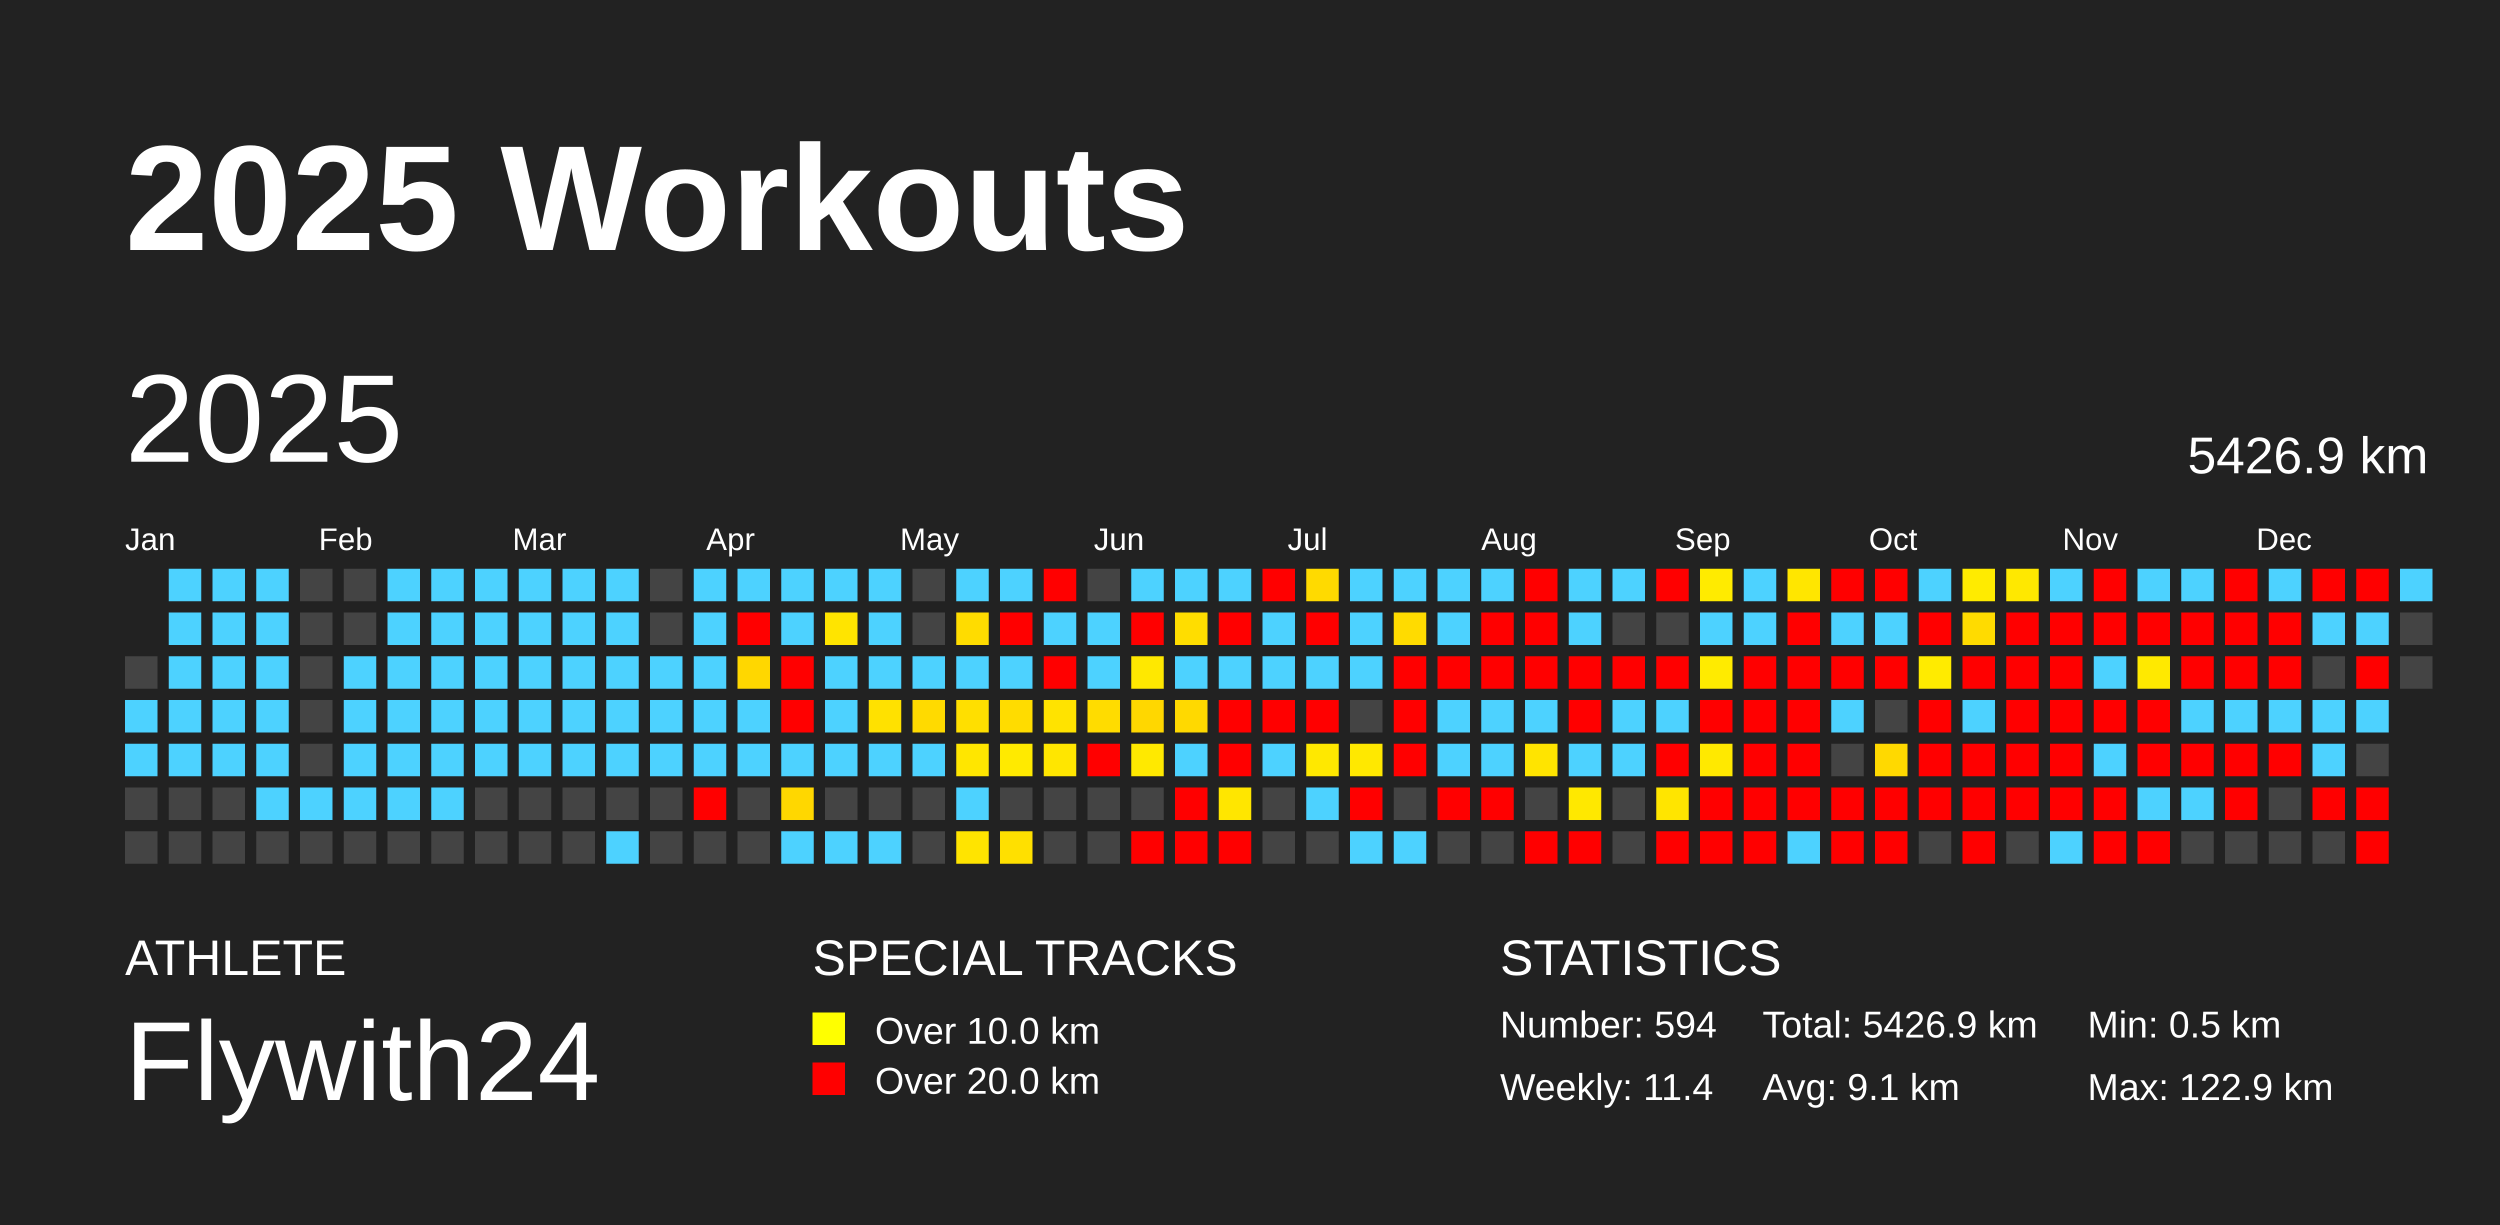
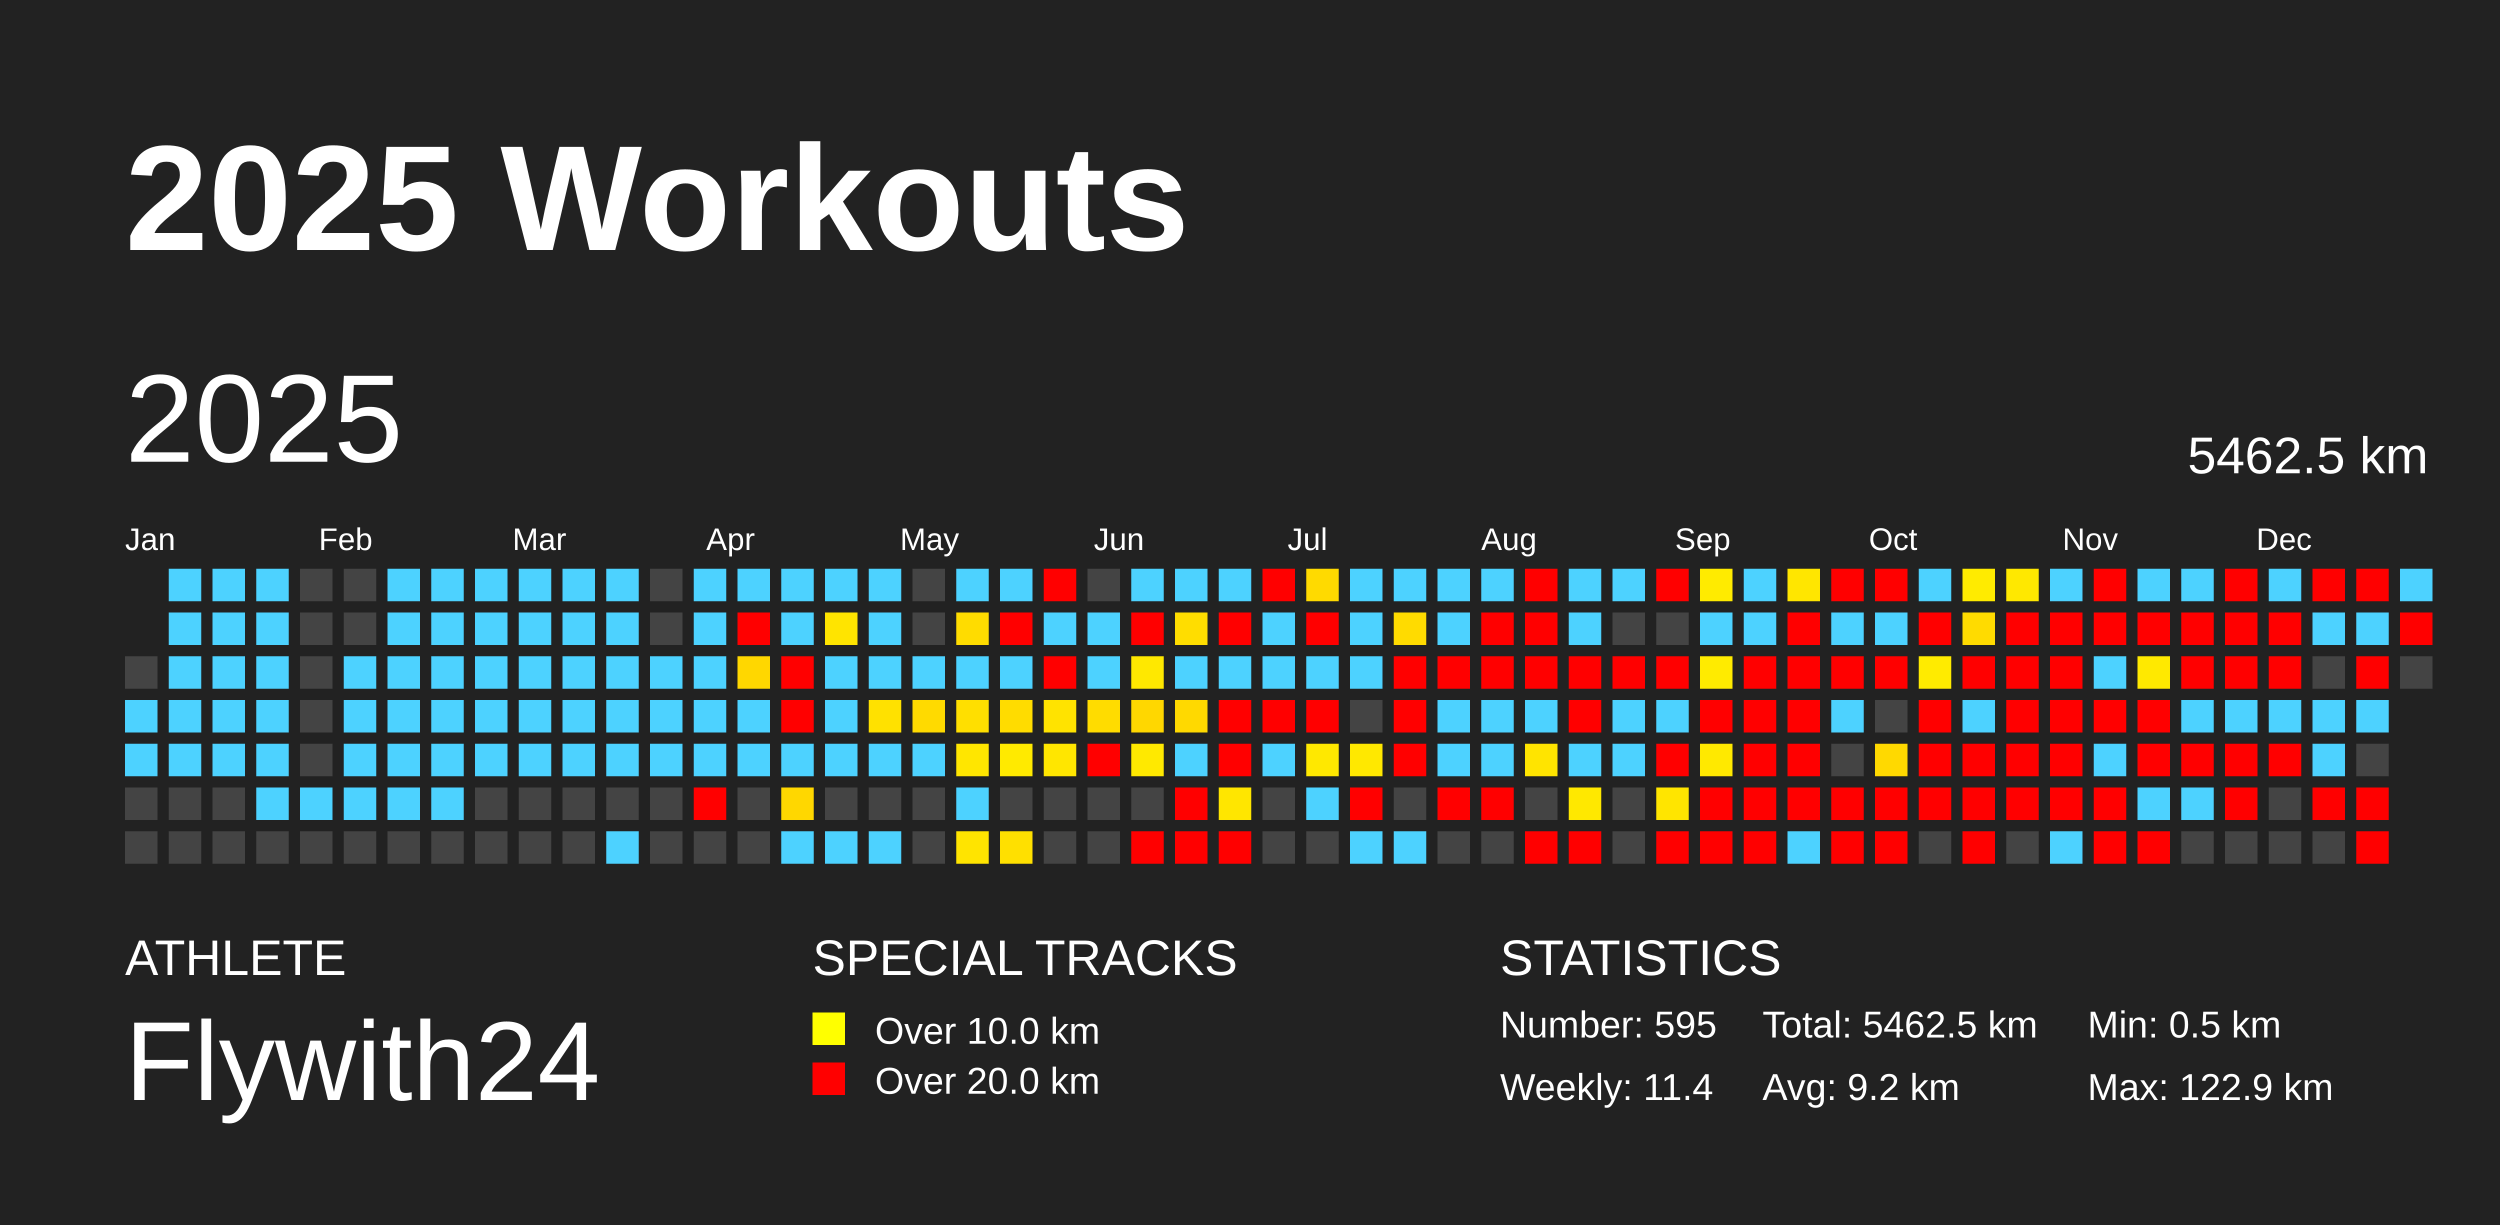
<svg xmlns="http://www.w3.org/2000/svg" baseProfile="full" height="98mm" version="1.1" viewBox="0,0,200,98" width="200mm">
  <defs />
  <rect fill="#222222" height="98" width="200" x="0" y="0" />
  <text fill="#FFFFFF" style="font-size:12px; font-family:Arial; font-weight:bold;" x="10" y="20">2025 Workouts</text>
  <text fill="#FFFFFF" style="font-size:4px; font-family:Arial" x="10" y="78">ATHLETE</text>
  <text fill="#FFFFFF" style="font-size:9px; font-family:Arial" x="10" y="88">Flywith24</text>
  <text fill="#FFFFFF" style="font-size:4px; font-family:Arial" x="65" y="78">SPECIAL TRACKS</text>
  <rect fill="yellow" height="2.6" width="2.6" x="65" y="81" />
  <text fill="#FFFFFF" style="font-size:3px; font-family:Arial" x="70" y="83.5">Over 10.0 km</text>
  <rect fill="red" height="2.6" width="2.6" x="65" y="85" />
  <text fill="#FFFFFF" style="font-size:3px; font-family:Arial" x="70" y="87.5">Over 20.0 km</text>
  <text fill="#FFFFFF" style="font-size:4px; font-family:Arial" x="120" y="78">STATISTICS</text>
-   <text fill="#FFFFFF" style="font-size:3px; font-family:Arial" x="120" y="83">Number: 594</text>
+   <text fill="#FFFFFF" style="font-size:3px; font-family:Arial" x="120" y="83">Number: 595</text>
  <text fill="#FFFFFF" style="font-size:3px; font-family:Arial" x="120" y="88">Weekly: 11.4</text>
-   <text fill="#FFFFFF" style="font-size:3px; font-family:Arial" x="141" y="83">Total: 5426.9 km</text>
-   <text fill="#FFFFFF" style="font-size:3px; font-family:Arial" x="141" y="88">Avg: 9.1 km</text>
+   <text fill="#FFFFFF" style="font-size:3px; font-family:Arial" x="141" y="83">Total: 5462.5 km</text>
+   <text fill="#FFFFFF" style="font-size:3px; font-family:Arial" x="141" y="88">Avg: 9.2 km</text>
  <text fill="#FFFFFF" style="font-size:3px; font-family:Arial" x="167" y="83">Min: 0.5 km</text>
  <text fill="#FFFFFF" style="font-size:3px; font-family:Arial" x="167" y="88">Max: 122.9 km</text>
  <text dominant-baseline="hanging" fill="#FFFFFF" style="font-size:10.0px; font-family:Arial;" x="10" y="30">2025</text>
-   <text dominant-baseline="hanging" fill="#FFFFFF" style="font-size:4.125px; font-family:Arial;" x="175" y="35">5426.9 km</text>
+   <text dominant-baseline="hanging" fill="#FFFFFF" style="font-size:4.125px; font-family:Arial;" x="175" y="35">5462.5 km</text>
  <text fill="#FFFFFF" style="font-size:2.5px; font-family:Arial" x="10.0" y="44">Jan</text>
  <text fill="#FFFFFF" style="font-size:2.5px; font-family:Arial" x="25.5" y="44">Feb</text>
  <text fill="#FFFFFF" style="font-size:2.5px; font-family:Arial" x="41.0" y="44">Mar</text>
  <text fill="#FFFFFF" style="font-size:2.5px; font-family:Arial" x="56.5" y="44">Apr</text>
  <text fill="#FFFFFF" style="font-size:2.5px; font-family:Arial" x="72.0" y="44">May</text>
  <text fill="#FFFFFF" style="font-size:2.5px; font-family:Arial" x="87.5" y="44">Jun</text>
  <text fill="#FFFFFF" style="font-size:2.5px; font-family:Arial" x="103.0" y="44">Jul</text>
  <text fill="#FFFFFF" style="font-size:2.5px; font-family:Arial" x="118.5" y="44">Aug</text>
  <text fill="#FFFFFF" style="font-size:2.5px; font-family:Arial" x="134.0" y="44">Sep</text>
  <text fill="#FFFFFF" style="font-size:2.5px; font-family:Arial" x="149.5" y="44">Oct</text>
  <text fill="#FFFFFF" style="font-size:2.5px; font-family:Arial" x="165.0" y="44">Nov</text>
  <text fill="#FFFFFF" style="font-size:2.5px; font-family:Arial" x="180.5" y="44">Dec</text>
  <rect fill="#444444" height="2.6" width="2.6" x="10.0" y="52.5" />
  <rect fill="#4dd2ff" height="2.6" width="2.6" x="10.0" y="56.0" />
  <rect fill="#4dd2ff" height="2.6" width="2.6" x="10.0" y="59.5" />
  <rect fill="#444444" height="2.6" width="2.6" x="10.0" y="63.0" />
  <rect fill="#444444" height="2.6" width="2.6" x="10.0" y="66.5" />
  <rect fill="#4dd2ff" height="2.6" width="2.6" x="13.5" y="45.5" />
  <rect fill="#4dd2ff" height="2.6" width="2.6" x="13.5" y="49.0" />
  <rect fill="#4dd2ff" height="2.6" width="2.6" x="13.5" y="52.5" />
  <rect fill="#4dd2ff" height="2.6" width="2.6" x="13.5" y="56.0" />
  <rect fill="#4dd2ff" height="2.6" width="2.6" x="13.5" y="59.5" />
  <rect fill="#444444" height="2.6" width="2.6" x="13.5" y="63.0" />
  <rect fill="#444444" height="2.6" width="2.6" x="13.5" y="66.5" />
  <rect fill="#4dd2ff" height="2.6" width="2.6" x="17.0" y="45.5" />
  <rect fill="#4dd2ff" height="2.6" width="2.6" x="17.0" y="49.0" />
  <rect fill="#4dd2ff" height="2.6" width="2.6" x="17.0" y="52.5" />
  <rect fill="#4dd2ff" height="2.6" width="2.6" x="17.0" y="56.0" />
  <rect fill="#4dd2ff" height="2.6" width="2.6" x="17.0" y="59.5" />
  <rect fill="#444444" height="2.6" width="2.6" x="17.0" y="63.0" />
  <rect fill="#444444" height="2.6" width="2.6" x="17.0" y="66.5" />
  <rect fill="#4dd2ff" height="2.6" width="2.6" x="20.5" y="45.5" />
  <rect fill="#4dd2ff" height="2.6" width="2.6" x="20.5" y="49.0" />
  <rect fill="#4dd2ff" height="2.6" width="2.6" x="20.5" y="52.5" />
  <rect fill="#4dd2ff" height="2.6" width="2.6" x="20.5" y="56.0" />
  <rect fill="#4dd2ff" height="2.6" width="2.6" x="20.5" y="59.5" />
  <rect fill="#4dd2ff" height="2.6" width="2.6" x="20.5" y="63.0" />
  <rect fill="#444444" height="2.6" width="2.6" x="20.5" y="66.5" />
  <rect fill="#444444" height="2.6" width="2.6" x="24.0" y="45.5" />
  <rect fill="#444444" height="2.6" width="2.6" x="24.0" y="49.0" />
  <rect fill="#444444" height="2.6" width="2.6" x="24.0" y="52.5" />
  <rect fill="#444444" height="2.6" width="2.6" x="24.0" y="56.0" />
  <rect fill="#444444" height="2.6" width="2.6" x="24.0" y="59.5" />
  <rect fill="#4dd2ff" height="2.6" width="2.6" x="24.0" y="63.0" />
  <rect fill="#444444" height="2.6" width="2.6" x="24.0" y="66.5" />
  <rect fill="#444444" height="2.6" width="2.6" x="27.5" y="45.5" />
  <rect fill="#444444" height="2.6" width="2.6" x="27.5" y="49.0" />
  <rect fill="#4dd2ff" height="2.6" width="2.6" x="27.5" y="52.5" />
  <rect fill="#4dd2ff" height="2.6" width="2.6" x="27.5" y="56.0" />
  <rect fill="#4dd2ff" height="2.6" width="2.6" x="27.5" y="59.5" />
  <rect fill="#4dd2ff" height="2.6" width="2.6" x="27.5" y="63.0" />
  <rect fill="#444444" height="2.6" width="2.6" x="27.5" y="66.5" />
  <rect fill="#4dd2ff" height="2.6" width="2.6" x="31.0" y="45.5" />
  <rect fill="#4dd2ff" height="2.6" width="2.6" x="31.0" y="49.0" />
  <rect fill="#4dd2ff" height="2.6" width="2.6" x="31.0" y="52.5" />
  <rect fill="#4dd2ff" height="2.6" width="2.6" x="31.0" y="56.0" />
  <rect fill="#4dd2ff" height="2.6" width="2.6" x="31.0" y="59.5" />
  <rect fill="#4dd2ff" height="2.6" width="2.6" x="31.0" y="63.0" />
  <rect fill="#444444" height="2.6" width="2.6" x="31.0" y="66.5" />
  <rect fill="#4dd2ff" height="2.6" width="2.6" x="34.5" y="45.5" />
  <rect fill="#4dd2ff" height="2.6" width="2.6" x="34.5" y="49.0" />
  <rect fill="#4dd2ff" height="2.6" width="2.6" x="34.5" y="52.5" />
  <rect fill="#4dd2ff" height="2.6" width="2.6" x="34.5" y="56.0" />
  <rect fill="#4dd2ff" height="2.6" width="2.6" x="34.5" y="59.5" />
  <rect fill="#4dd2ff" height="2.6" width="2.6" x="34.5" y="63.0" />
  <rect fill="#444444" height="2.6" width="2.6" x="34.5" y="66.5" />
  <rect fill="#4dd2ff" height="2.6" width="2.6" x="38.0" y="45.5" />
  <rect fill="#4dd2ff" height="2.6" width="2.6" x="38.0" y="49.0" />
  <rect fill="#4dd2ff" height="2.6" width="2.6" x="38.0" y="52.5" />
  <rect fill="#4dd2ff" height="2.6" width="2.6" x="38.0" y="56.0" />
  <rect fill="#4dd2ff" height="2.6" width="2.6" x="38.0" y="59.5" />
  <rect fill="#444444" height="2.6" width="2.6" x="38.0" y="63.0" />
  <rect fill="#444444" height="2.6" width="2.6" x="38.0" y="66.5" />
  <rect fill="#4dd2ff" height="2.6" width="2.6" x="41.5" y="45.5" />
  <rect fill="#4dd2ff" height="2.6" width="2.6" x="41.5" y="49.0" />
  <rect fill="#4dd2ff" height="2.6" width="2.6" x="41.5" y="52.5" />
  <rect fill="#4dd2ff" height="2.6" width="2.6" x="41.5" y="56.0" />
  <rect fill="#4dd2ff" height="2.6" width="2.6" x="41.5" y="59.5" />
  <rect fill="#444444" height="2.6" width="2.6" x="41.5" y="63.0" />
  <rect fill="#444444" height="2.6" width="2.6" x="41.5" y="66.5" />
  <rect fill="#4dd2ff" height="2.6" width="2.6" x="45.0" y="45.5" />
  <rect fill="#4dd2ff" height="2.6" width="2.6" x="45.0" y="49.0" />
  <rect fill="#4dd2ff" height="2.6" width="2.6" x="45.0" y="52.5" />
  <rect fill="#4dd2ff" height="2.6" width="2.6" x="45.0" y="56.0" />
  <rect fill="#4dd2ff" height="2.6" width="2.6" x="45.0" y="59.5" />
  <rect fill="#444444" height="2.6" width="2.6" x="45.0" y="63.0" />
  <rect fill="#444444" height="2.6" width="2.6" x="45.0" y="66.5" />
  <rect fill="#4dd2ff" height="2.6" width="2.6" x="48.5" y="45.5" />
  <rect fill="#4dd2ff" height="2.6" width="2.6" x="48.5" y="49.0" />
  <rect fill="#4dd2ff" height="2.6" width="2.6" x="48.5" y="52.5" />
  <rect fill="#4dd2ff" height="2.6" width="2.6" x="48.5" y="56.0" />
  <rect fill="#4dd2ff" height="2.6" width="2.6" x="48.5" y="59.5" />
  <rect fill="#444444" height="2.6" width="2.6" x="48.5" y="63.0" />
  <rect fill="#4dd2ff" height="2.6" width="2.6" x="48.5" y="66.5" />
  <rect fill="#444444" height="2.6" width="2.6" x="52.0" y="45.5" />
  <rect fill="#444444" height="2.6" width="2.6" x="52.0" y="49.0" />
  <rect fill="#4dd2ff" height="2.6" width="2.6" x="52.0" y="52.5" />
  <rect fill="#4dd2ff" height="2.6" width="2.6" x="52.0" y="56.0" />
  <rect fill="#4dd2ff" height="2.6" width="2.6" x="52.0" y="59.5" />
  <rect fill="#444444" height="2.6" width="2.6" x="52.0" y="63.0" />
  <rect fill="#444444" height="2.6" width="2.6" x="52.0" y="66.5" />
  <rect fill="#4dd2ff" height="2.6" width="2.6" x="55.5" y="45.5" />
  <rect fill="#4dd2ff" height="2.6" width="2.6" x="55.5" y="49.0" />
  <rect fill="#4dd2ff" height="2.6" width="2.6" x="55.5" y="52.5" />
  <rect fill="#4dd2ff" height="2.6" width="2.6" x="55.5" y="56.0" />
  <rect fill="#4dd2ff" height="2.6" width="2.6" x="55.5" y="59.5" />
  <rect fill="red" height="2.6" width="2.6" x="55.5" y="63.0" />
  <rect fill="#444444" height="2.6" width="2.6" x="55.5" y="66.5" />
  <rect fill="#4dd2ff" height="2.6" width="2.6" x="59.0" y="45.5" />
  <rect fill="red" height="2.6" width="2.6" x="59.0" y="49.0" />
  <rect fill="#ffd700" height="2.6" width="2.6" x="59.0" y="52.5" />
  <rect fill="#4dd2ff" height="2.6" width="2.6" x="59.0" y="56.0" />
  <rect fill="#4dd2ff" height="2.6" width="2.6" x="59.0" y="59.5" />
  <rect fill="#444444" height="2.6" width="2.6" x="59.0" y="63.0" />
  <rect fill="#444444" height="2.6" width="2.6" x="59.0" y="66.5" />
  <rect fill="#4dd2ff" height="2.6" width="2.6" x="62.5" y="45.5" />
  <rect fill="#4dd2ff" height="2.6" width="2.6" x="62.5" y="49.0" />
  <rect fill="red" height="2.6" width="2.6" x="62.5" y="52.5" />
  <rect fill="red" height="2.6" width="2.6" x="62.5" y="56.0" />
  <rect fill="#4dd2ff" height="2.6" width="2.6" x="62.5" y="59.5" />
  <rect fill="#ffd700" height="2.6" width="2.6" x="62.5" y="63.0" />
  <rect fill="#4dd2ff" height="2.6" width="2.6" x="62.5" y="66.5" />
  <rect fill="#4dd2ff" height="2.6" width="2.6" x="66.0" y="45.5" />
  <rect fill="#ffe400" height="2.6" width="2.6" x="66.0" y="49.0" />
  <rect fill="#4dd2ff" height="2.6" width="2.6" x="66.0" y="52.5" />
  <rect fill="#4dd2ff" height="2.6" width="2.6" x="66.0" y="56.0" />
  <rect fill="#4dd2ff" height="2.6" width="2.6" x="66.0" y="59.5" />
  <rect fill="#444444" height="2.6" width="2.6" x="66.0" y="63.0" />
  <rect fill="#4dd2ff" height="2.6" width="2.6" x="66.0" y="66.5" />
  <rect fill="#4dd2ff" height="2.6" width="2.6" x="69.5" y="45.5" />
  <rect fill="#4dd2ff" height="2.6" width="2.6" x="69.5" y="49.0" />
  <rect fill="#4dd2ff" height="2.6" width="2.6" x="69.5" y="52.5" />
  <rect fill="#ffe100" height="2.6" width="2.6" x="69.5" y="56.0" />
  <rect fill="#4dd2ff" height="2.6" width="2.6" x="69.5" y="59.5" />
  <rect fill="#444444" height="2.6" width="2.6" x="69.5" y="63.0" />
  <rect fill="#4dd2ff" height="2.6" width="2.6" x="69.5" y="66.5" />
  <rect fill="#444444" height="2.6" width="2.6" x="73.0" y="45.5" />
  <rect fill="#444444" height="2.6" width="2.6" x="73.0" y="49.0" />
  <rect fill="#4dd2ff" height="2.6" width="2.6" x="73.0" y="52.5" />
  <rect fill="#ffda00" height="2.6" width="2.6" x="73.0" y="56.0" />
  <rect fill="#4dd2ff" height="2.6" width="2.6" x="73.0" y="59.5" />
  <rect fill="#444444" height="2.6" width="2.6" x="73.0" y="63.0" />
  <rect fill="#444444" height="2.6" width="2.6" x="73.0" y="66.5" />
  <rect fill="#4dd2ff" height="2.6" width="2.6" x="76.5" y="45.5" />
  <rect fill="#ffdc00" height="2.6" width="2.6" x="76.5" y="49.0" />
  <rect fill="#4dd2ff" height="2.6" width="2.6" x="76.5" y="52.5" />
  <rect fill="#ffdf00" height="2.6" width="2.6" x="76.5" y="56.0" />
  <rect fill="#ffe600" height="2.6" width="2.6" x="76.5" y="59.5" />
  <rect fill="#4dd2ff" height="2.6" width="2.6" x="76.5" y="63.0" />
  <rect fill="#ffe400" height="2.6" width="2.6" x="76.5" y="66.5" />
  <rect fill="#4dd2ff" height="2.6" width="2.6" x="80.0" y="45.5" />
  <rect fill="red" height="2.6" width="2.6" x="80.0" y="49.0" />
  <rect fill="#4dd2ff" height="2.6" width="2.6" x="80.0" y="52.5" />
  <rect fill="#ffdc00" height="2.6" width="2.6" x="80.0" y="56.0" />
  <rect fill="#ffea00" height="2.6" width="2.6" x="80.0" y="59.5" />
  <rect fill="#444444" height="2.6" width="2.6" x="80.0" y="63.0" />
  <rect fill="#ffe000" height="2.6" width="2.6" x="80.0" y="66.5" />
  <rect fill="red" height="2.6" width="2.6" x="83.5" y="45.5" />
  <rect fill="#4dd2ff" height="2.6" width="2.6" x="83.5" y="49.0" />
  <rect fill="red" height="2.6" width="2.6" x="83.5" y="52.5" />
  <rect fill="#ffe300" height="2.6" width="2.6" x="83.5" y="56.0" />
  <rect fill="#ffe600" height="2.6" width="2.6" x="83.5" y="59.5" />
  <rect fill="#444444" height="2.6" width="2.6" x="83.5" y="63.0" />
  <rect fill="#444444" height="2.6" width="2.6" x="83.5" y="66.5" />
  <rect fill="#444444" height="2.6" width="2.6" x="87.0" y="45.5" />
  <rect fill="#4dd2ff" height="2.6" width="2.6" x="87.0" y="49.0" />
  <rect fill="#4dd2ff" height="2.6" width="2.6" x="87.0" y="52.5" />
  <rect fill="#ffdc00" height="2.6" width="2.6" x="87.0" y="56.0" />
  <rect fill="red" height="2.6" width="2.6" x="87.0" y="59.5" />
  <rect fill="#444444" height="2.6" width="2.6" x="87.0" y="63.0" />
  <rect fill="#444444" height="2.6" width="2.6" x="87.0" y="66.5" />
  <rect fill="#4dd2ff" height="2.6" width="2.6" x="90.5" y="45.5" />
  <rect fill="red" height="2.6" width="2.6" x="90.5" y="49.0" />
  <rect fill="#ffe800" height="2.6" width="2.6" x="90.5" y="52.5" />
  <rect fill="#ffd700" height="2.6" width="2.6" x="90.5" y="56.0" />
  <rect fill="#ffe900" height="2.6" width="2.6" x="90.5" y="59.5" />
  <rect fill="#444444" height="2.6" width="2.6" x="90.5" y="63.0" />
  <rect fill="red" height="2.6" width="2.6" x="90.5" y="66.5" />
  <rect fill="#4dd2ff" height="2.6" width="2.6" x="94.0" y="45.5" />
  <rect fill="#ffdd00" height="2.6" width="2.6" x="94.0" y="49.0" />
  <rect fill="#4dd2ff" height="2.6" width="2.6" x="94.0" y="52.5" />
  <rect fill="#ffd900" height="2.6" width="2.6" x="94.0" y="56.0" />
  <rect fill="#4dd2ff" height="2.6" width="2.6" x="94.0" y="59.5" />
  <rect fill="red" height="2.6" width="2.6" x="94.0" y="63.0" />
  <rect fill="red" height="2.6" width="2.6" x="94.0" y="66.5" />
  <rect fill="#4dd2ff" height="2.6" width="2.6" x="97.5" y="45.5" />
  <rect fill="red" height="2.6" width="2.6" x="97.5" y="49.0" />
  <rect fill="#4dd2ff" height="2.6" width="2.6" x="97.5" y="52.5" />
  <rect fill="red" height="2.6" width="2.6" x="97.5" y="56.0" />
  <rect fill="red" height="2.6" width="2.6" x="97.5" y="59.5" />
  <rect fill="#ffe600" height="2.6" width="2.6" x="97.5" y="63.0" />
  <rect fill="red" height="2.6" width="2.6" x="97.5" y="66.5" />
  <rect fill="red" height="2.6" width="2.6" x="101.0" y="45.5" />
  <rect fill="#4dd2ff" height="2.6" width="2.6" x="101.0" y="49.0" />
  <rect fill="#4dd2ff" height="2.6" width="2.6" x="101.0" y="52.5" />
  <rect fill="red" height="2.6" width="2.6" x="101.0" y="56.0" />
  <rect fill="#4dd2ff" height="2.6" width="2.6" x="101.0" y="59.5" />
  <rect fill="#444444" height="2.6" width="2.6" x="101.0" y="63.0" />
  <rect fill="#444444" height="2.6" width="2.6" x="101.0" y="66.5" />
  <rect fill="#ffda00" height="2.6" width="2.6" x="104.5" y="45.5" />
  <rect fill="red" height="2.6" width="2.6" x="104.5" y="49.0" />
  <rect fill="#4dd2ff" height="2.6" width="2.6" x="104.5" y="52.5" />
  <rect fill="red" height="2.6" width="2.6" x="104.5" y="56.0" />
  <rect fill="#ffe800" height="2.6" width="2.6" x="104.5" y="59.5" />
  <rect fill="#4dd2ff" height="2.6" width="2.6" x="104.5" y="63.0" />
  <rect fill="#444444" height="2.6" width="2.6" x="104.5" y="66.5" />
  <rect fill="#4dd2ff" height="2.6" width="2.6" x="108.0" y="45.5" />
  <rect fill="#4dd2ff" height="2.6" width="2.6" x="108.0" y="49.0" />
  <rect fill="#4dd2ff" height="2.6" width="2.6" x="108.0" y="52.5" />
  <rect fill="#444444" height="2.6" width="2.6" x="108.0" y="56.0" />
  <rect fill="#ffe800" height="2.6" width="2.6" x="108.0" y="59.5" />
  <rect fill="red" height="2.6" width="2.6" x="108.0" y="63.0" />
  <rect fill="#4dd2ff" height="2.6" width="2.6" x="108.0" y="66.5" />
  <rect fill="#4dd2ff" height="2.6" width="2.6" x="111.5" y="45.5" />
  <rect fill="#ffdb00" height="2.6" width="2.6" x="111.5" y="49.0" />
  <rect fill="red" height="2.6" width="2.6" x="111.5" y="52.5" />
  <rect fill="red" height="2.6" width="2.6" x="111.5" y="56.0" />
  <rect fill="red" height="2.6" width="2.6" x="111.5" y="59.5" />
  <rect fill="#444444" height="2.6" width="2.6" x="111.5" y="63.0" />
  <rect fill="#4dd2ff" height="2.6" width="2.6" x="111.5" y="66.5" />
  <rect fill="#4dd2ff" height="2.6" width="2.6" x="115.0" y="45.5" />
  <rect fill="#4dd2ff" height="2.6" width="2.6" x="115.0" y="49.0" />
  <rect fill="red" height="2.6" width="2.6" x="115.0" y="52.5" />
  <rect fill="#4dd2ff" height="2.6" width="2.6" x="115.0" y="56.0" />
  <rect fill="#4dd2ff" height="2.6" width="2.6" x="115.0" y="59.5" />
  <rect fill="red" height="2.6" width="2.6" x="115.0" y="63.0" />
  <rect fill="#444444" height="2.6" width="2.6" x="115.0" y="66.5" />
  <rect fill="#4dd2ff" height="2.6" width="2.6" x="118.5" y="45.5" />
  <rect fill="red" height="2.6" width="2.6" x="118.5" y="49.0" />
  <rect fill="red" height="2.6" width="2.6" x="118.5" y="52.5" />
  <rect fill="#4dd2ff" height="2.6" width="2.6" x="118.5" y="56.0" />
  <rect fill="#4dd2ff" height="2.6" width="2.6" x="118.5" y="59.5" />
  <rect fill="red" height="2.6" width="2.6" x="118.5" y="63.0" />
  <rect fill="#444444" height="2.6" width="2.6" x="118.5" y="66.5" />
  <rect fill="red" height="2.6" width="2.6" x="122.0" y="45.5" />
  <rect fill="red" height="2.6" width="2.6" x="122.0" y="49.0" />
  <rect fill="red" height="2.6" width="2.6" x="122.0" y="52.5" />
  <rect fill="#4dd2ff" height="2.6" width="2.6" x="122.0" y="56.0" />
  <rect fill="#ffe400" height="2.6" width="2.6" x="122.0" y="59.5" />
  <rect fill="#444444" height="2.6" width="2.6" x="122.0" y="63.0" />
  <rect fill="red" height="2.6" width="2.6" x="122.0" y="66.5" />
  <rect fill="#4dd2ff" height="2.6" width="2.6" x="125.5" y="45.5" />
  <rect fill="#4dd2ff" height="2.6" width="2.6" x="125.5" y="49.0" />
  <rect fill="red" height="2.6" width="2.6" x="125.5" y="52.5" />
  <rect fill="red" height="2.6" width="2.6" x="125.5" y="56.0" />
  <rect fill="#4dd2ff" height="2.6" width="2.6" x="125.5" y="59.5" />
  <rect fill="#ffe800" height="2.6" width="2.6" x="125.5" y="63.0" />
  <rect fill="red" height="2.6" width="2.6" x="125.5" y="66.5" />
  <rect fill="#4dd2ff" height="2.6" width="2.6" x="129.0" y="45.5" />
  <rect fill="#444444" height="2.6" width="2.6" x="129.0" y="49.0" />
  <rect fill="red" height="2.6" width="2.6" x="129.0" y="52.5" />
  <rect fill="#4dd2ff" height="2.6" width="2.6" x="129.0" y="56.0" />
  <rect fill="#4dd2ff" height="2.6" width="2.6" x="129.0" y="59.5" />
  <rect fill="#444444" height="2.6" width="2.6" x="129.0" y="63.0" />
  <rect fill="#444444" height="2.6" width="2.6" x="129.0" y="66.5" />
  <rect fill="red" height="2.6" width="2.6" x="132.5" y="45.5" />
  <rect fill="#444444" height="2.6" width="2.6" x="132.5" y="49.0" />
  <rect fill="red" height="2.6" width="2.6" x="132.5" y="52.5" />
  <rect fill="#4dd2ff" height="2.6" width="2.6" x="132.5" y="56.0" />
  <rect fill="red" height="2.6" width="2.6" x="132.5" y="59.5" />
  <rect fill="#ffe500" height="2.6" width="2.6" x="132.5" y="63.0" />
  <rect fill="red" height="2.6" width="2.6" x="132.5" y="66.5" />
  <rect fill="#ffeb00" height="2.6" width="2.6" x="136.0" y="45.5" />
  <rect fill="#4dd2ff" height="2.6" width="2.6" x="136.0" y="49.0" />
  <rect fill="#ffeb00" height="2.6" width="2.6" x="136.0" y="52.5" />
  <rect fill="red" height="2.6" width="2.6" x="136.0" y="56.0" />
  <rect fill="#ffe900" height="2.6" width="2.6" x="136.0" y="59.5" />
  <rect fill="red" height="2.6" width="2.6" x="136.0" y="63.0" />
  <rect fill="red" height="2.6" width="2.6" x="136.0" y="66.5" />
  <rect fill="#4dd2ff" height="2.6" width="2.6" x="139.5" y="45.5" />
  <rect fill="#4dd2ff" height="2.6" width="2.6" x="139.5" y="49.0" />
  <rect fill="red" height="2.6" width="2.6" x="139.5" y="52.5" />
  <rect fill="red" height="2.6" width="2.6" x="139.5" y="56.0" />
  <rect fill="red" height="2.6" width="2.6" x="139.5" y="59.5" />
  <rect fill="red" height="2.6" width="2.6" x="139.5" y="63.0" />
  <rect fill="red" height="2.6" width="2.6" x="139.5" y="66.5" />
  <rect fill="#ffe600" height="2.6" width="2.6" x="143.0" y="45.5" />
  <rect fill="red" height="2.6" width="2.6" x="143.0" y="49.0" />
  <rect fill="red" height="2.6" width="2.6" x="143.0" y="52.5" />
  <rect fill="red" height="2.6" width="2.6" x="143.0" y="56.0" />
  <rect fill="red" height="2.6" width="2.6" x="143.0" y="59.5" />
  <rect fill="red" height="2.6" width="2.6" x="143.0" y="63.0" />
  <rect fill="#4dd2ff" height="2.6" width="2.6" x="143.0" y="66.5" />
  <rect fill="red" height="2.6" width="2.6" x="146.5" y="45.5" />
  <rect fill="#4dd2ff" height="2.6" width="2.6" x="146.5" y="49.0" />
  <rect fill="red" height="2.6" width="2.6" x="146.5" y="52.5" />
  <rect fill="#4dd2ff" height="2.6" width="2.6" x="146.5" y="56.0" />
  <rect fill="#444444" height="2.6" width="2.6" x="146.5" y="59.5" />
  <rect fill="red" height="2.6" width="2.6" x="146.5" y="63.0" />
  <rect fill="red" height="2.6" width="2.6" x="146.5" y="66.5" />
  <rect fill="red" height="2.6" width="2.6" x="150.0" y="45.5" />
  <rect fill="#4dd2ff" height="2.6" width="2.6" x="150.0" y="49.0" />
  <rect fill="red" height="2.6" width="2.6" x="150.0" y="52.5" />
  <rect fill="#444444" height="2.6" width="2.6" x="150.0" y="56.0" />
  <rect fill="#ffd900" height="2.6" width="2.6" x="150.0" y="59.5" />
  <rect fill="red" height="2.6" width="2.6" x="150.0" y="63.0" />
  <rect fill="red" height="2.6" width="2.6" x="150.0" y="66.5" />
  <rect fill="#4dd2ff" height="2.6" width="2.6" x="153.5" y="45.5" />
  <rect fill="red" height="2.6" width="2.6" x="153.5" y="49.0" />
  <rect fill="#ffeb00" height="2.6" width="2.6" x="153.5" y="52.5" />
  <rect fill="red" height="2.6" width="2.6" x="153.5" y="56.0" />
  <rect fill="red" height="2.6" width="2.6" x="153.5" y="59.5" />
  <rect fill="red" height="2.6" width="2.6" x="153.5" y="63.0" />
  <rect fill="#444444" height="2.6" width="2.6" x="153.5" y="66.5" />
  <rect fill="#ffeb00" height="2.6" width="2.6" x="157.0" y="45.5" />
  <rect fill="#ffdb00" height="2.6" width="2.6" x="157.0" y="49.0" />
  <rect fill="red" height="2.6" width="2.6" x="157.0" y="52.5" />
  <rect fill="#4dd2ff" height="2.6" width="2.6" x="157.0" y="56.0" />
  <rect fill="red" height="2.6" width="2.6" x="157.0" y="59.5" />
  <rect fill="red" height="2.6" width="2.6" x="157.0" y="63.0" />
  <rect fill="red" height="2.6" width="2.6" x="157.0" y="66.5" />
  <rect fill="#ffe800" height="2.6" width="2.6" x="160.5" y="45.5" />
  <rect fill="red" height="2.6" width="2.6" x="160.5" y="49.0" />
  <rect fill="red" height="2.6" width="2.6" x="160.5" y="52.5" />
  <rect fill="red" height="2.6" width="2.6" x="160.5" y="56.0" />
  <rect fill="red" height="2.6" width="2.6" x="160.5" y="59.5" />
  <rect fill="red" height="2.6" width="2.6" x="160.5" y="63.0" />
  <rect fill="#444444" height="2.6" width="2.6" x="160.5" y="66.5" />
  <rect fill="#4dd2ff" height="2.6" width="2.6" x="164.0" y="45.5" />
  <rect fill="red" height="2.6" width="2.6" x="164.0" y="49.0" />
  <rect fill="red" height="2.6" width="2.6" x="164.0" y="52.5" />
  <rect fill="red" height="2.6" width="2.6" x="164.0" y="56.0" />
  <rect fill="red" height="2.6" width="2.6" x="164.0" y="59.5" />
  <rect fill="red" height="2.6" width="2.6" x="164.0" y="63.0" />
  <rect fill="#4dd2ff" height="2.6" width="2.6" x="164.0" y="66.5" />
  <rect fill="red" height="2.6" width="2.6" x="167.5" y="45.5" />
  <rect fill="red" height="2.6" width="2.6" x="167.5" y="49.0" />
  <rect fill="#4dd2ff" height="2.6" width="2.6" x="167.5" y="52.5" />
  <rect fill="red" height="2.6" width="2.6" x="167.5" y="56.0" />
  <rect fill="#4dd2ff" height="2.6" width="2.6" x="167.5" y="59.5" />
  <rect fill="red" height="2.6" width="2.6" x="167.5" y="63.0" />
  <rect fill="red" height="2.6" width="2.6" x="167.5" y="66.5" />
  <rect fill="#4dd2ff" height="2.6" width="2.6" x="171.0" y="45.5" />
  <rect fill="red" height="2.6" width="2.6" x="171.0" y="49.0" />
  <rect fill="#ffe900" height="2.6" width="2.6" x="171.0" y="52.5" />
  <rect fill="red" height="2.6" width="2.6" x="171.0" y="56.0" />
  <rect fill="red" height="2.6" width="2.6" x="171.0" y="59.5" />
  <rect fill="#4dd2ff" height="2.6" width="2.6" x="171.0" y="63.0" />
  <rect fill="red" height="2.6" width="2.6" x="171.0" y="66.5" />
  <rect fill="#4dd2ff" height="2.6" width="2.6" x="174.5" y="45.5" />
  <rect fill="red" height="2.6" width="2.6" x="174.5" y="49.0" />
  <rect fill="red" height="2.6" width="2.6" x="174.5" y="52.5" />
  <rect fill="#4dd2ff" height="2.6" width="2.6" x="174.5" y="56.0" />
  <rect fill="red" height="2.6" width="2.6" x="174.5" y="59.5" />
  <rect fill="#4dd2ff" height="2.6" width="2.6" x="174.5" y="63.0" />
  <rect fill="#444444" height="2.6" width="2.6" x="174.5" y="66.5" />
  <rect fill="red" height="2.6" width="2.6" x="178.0" y="45.5" />
  <rect fill="red" height="2.6" width="2.6" x="178.0" y="49.0" />
  <rect fill="red" height="2.6" width="2.6" x="178.0" y="52.5" />
  <rect fill="#4dd2ff" height="2.6" width="2.6" x="178.0" y="56.0" />
  <rect fill="red" height="2.6" width="2.6" x="178.0" y="59.5" />
  <rect fill="red" height="2.6" width="2.6" x="178.0" y="63.0" />
  <rect fill="#444444" height="2.6" width="2.6" x="178.0" y="66.5" />
  <rect fill="#4dd2ff" height="2.6" width="2.6" x="181.5" y="45.5" />
  <rect fill="red" height="2.6" width="2.6" x="181.5" y="49.0" />
  <rect fill="red" height="2.6" width="2.6" x="181.5" y="52.5" />
  <rect fill="#4dd2ff" height="2.6" width="2.6" x="181.5" y="56.0" />
  <rect fill="red" height="2.6" width="2.6" x="181.5" y="59.5" />
  <rect fill="#444444" height="2.6" width="2.6" x="181.5" y="63.0" />
  <rect fill="#444444" height="2.6" width="2.6" x="181.5" y="66.5" />
  <rect fill="red" height="2.6" width="2.6" x="185.0" y="45.5" />
  <rect fill="#4dd2ff" height="2.6" width="2.6" x="185.0" y="49.0" />
  <rect fill="#444444" height="2.6" width="2.6" x="185.0" y="52.5" />
  <rect fill="#4dd2ff" height="2.6" width="2.6" x="185.0" y="56.0" />
  <rect fill="#4dd2ff" height="2.6" width="2.6" x="185.0" y="59.5" />
  <rect fill="red" height="2.6" width="2.6" x="185.0" y="63.0" />
  <rect fill="#444444" height="2.6" width="2.6" x="185.0" y="66.5" />
  <rect fill="red" height="2.6" width="2.6" x="188.5" y="45.5" />
  <rect fill="#4dd2ff" height="2.6" width="2.6" x="188.5" y="49.0" />
  <rect fill="red" height="2.6" width="2.6" x="188.5" y="52.5" />
  <rect fill="#4dd2ff" height="2.6" width="2.6" x="188.5" y="56.0" />
  <rect fill="#444444" height="2.6" width="2.6" x="188.5" y="59.5" />
  <rect fill="red" height="2.6" width="2.6" x="188.5" y="63.0" />
  <rect fill="red" height="2.6" width="2.6" x="188.5" y="66.5" />
  <rect fill="#4dd2ff" height="2.6" width="2.6" x="192.0" y="45.5" />
-   <rect fill="#444444" height="2.6" width="2.6" x="192.0" y="49.0" />
+   <rect fill="red" height="2.6" width="2.6" x="192.0" y="49.0" />
  <rect fill="#444444" height="2.6" width="2.6" x="192.0" y="52.5" />
</svg>
